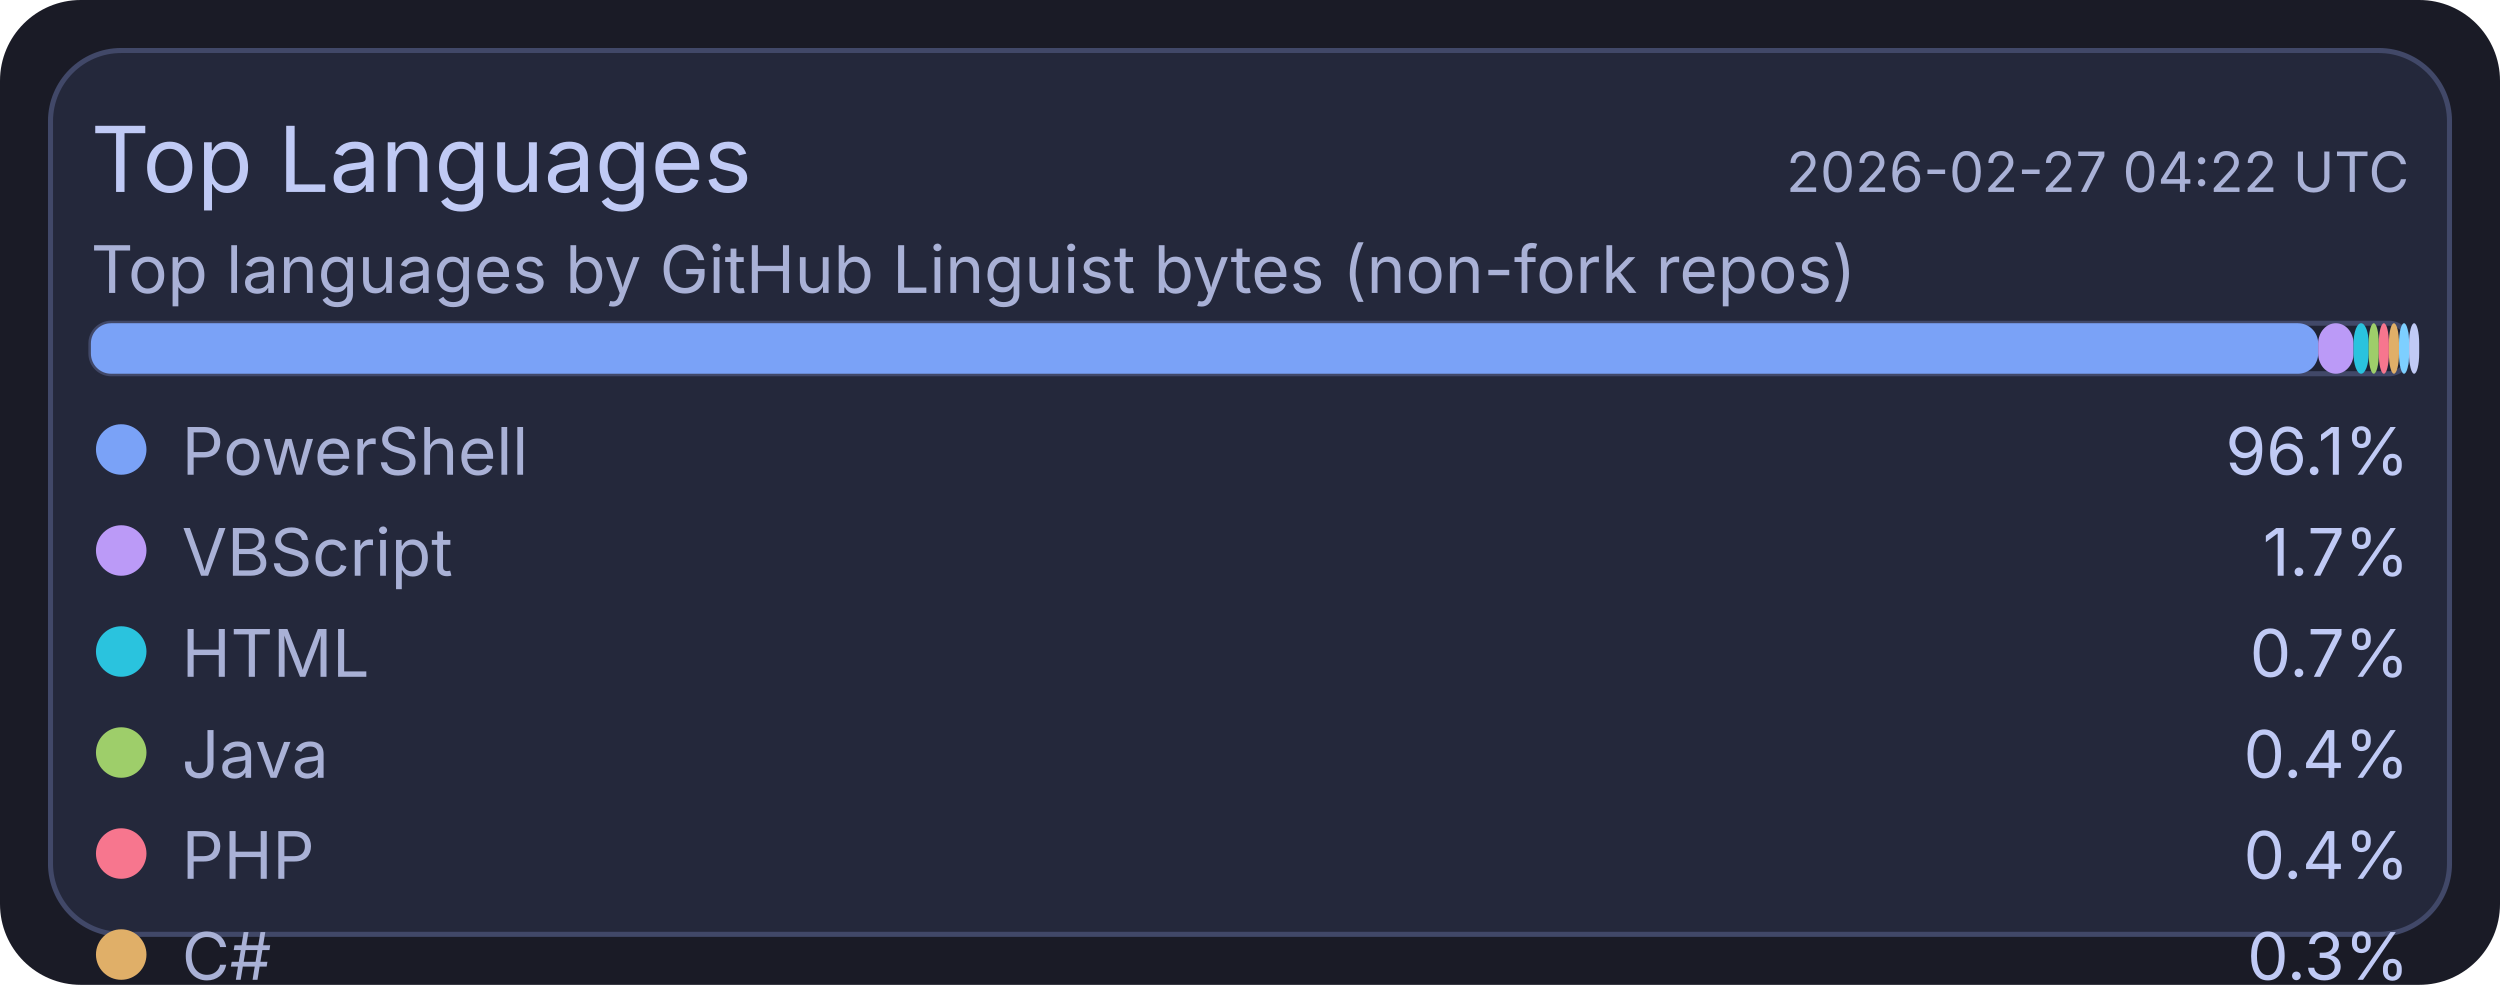
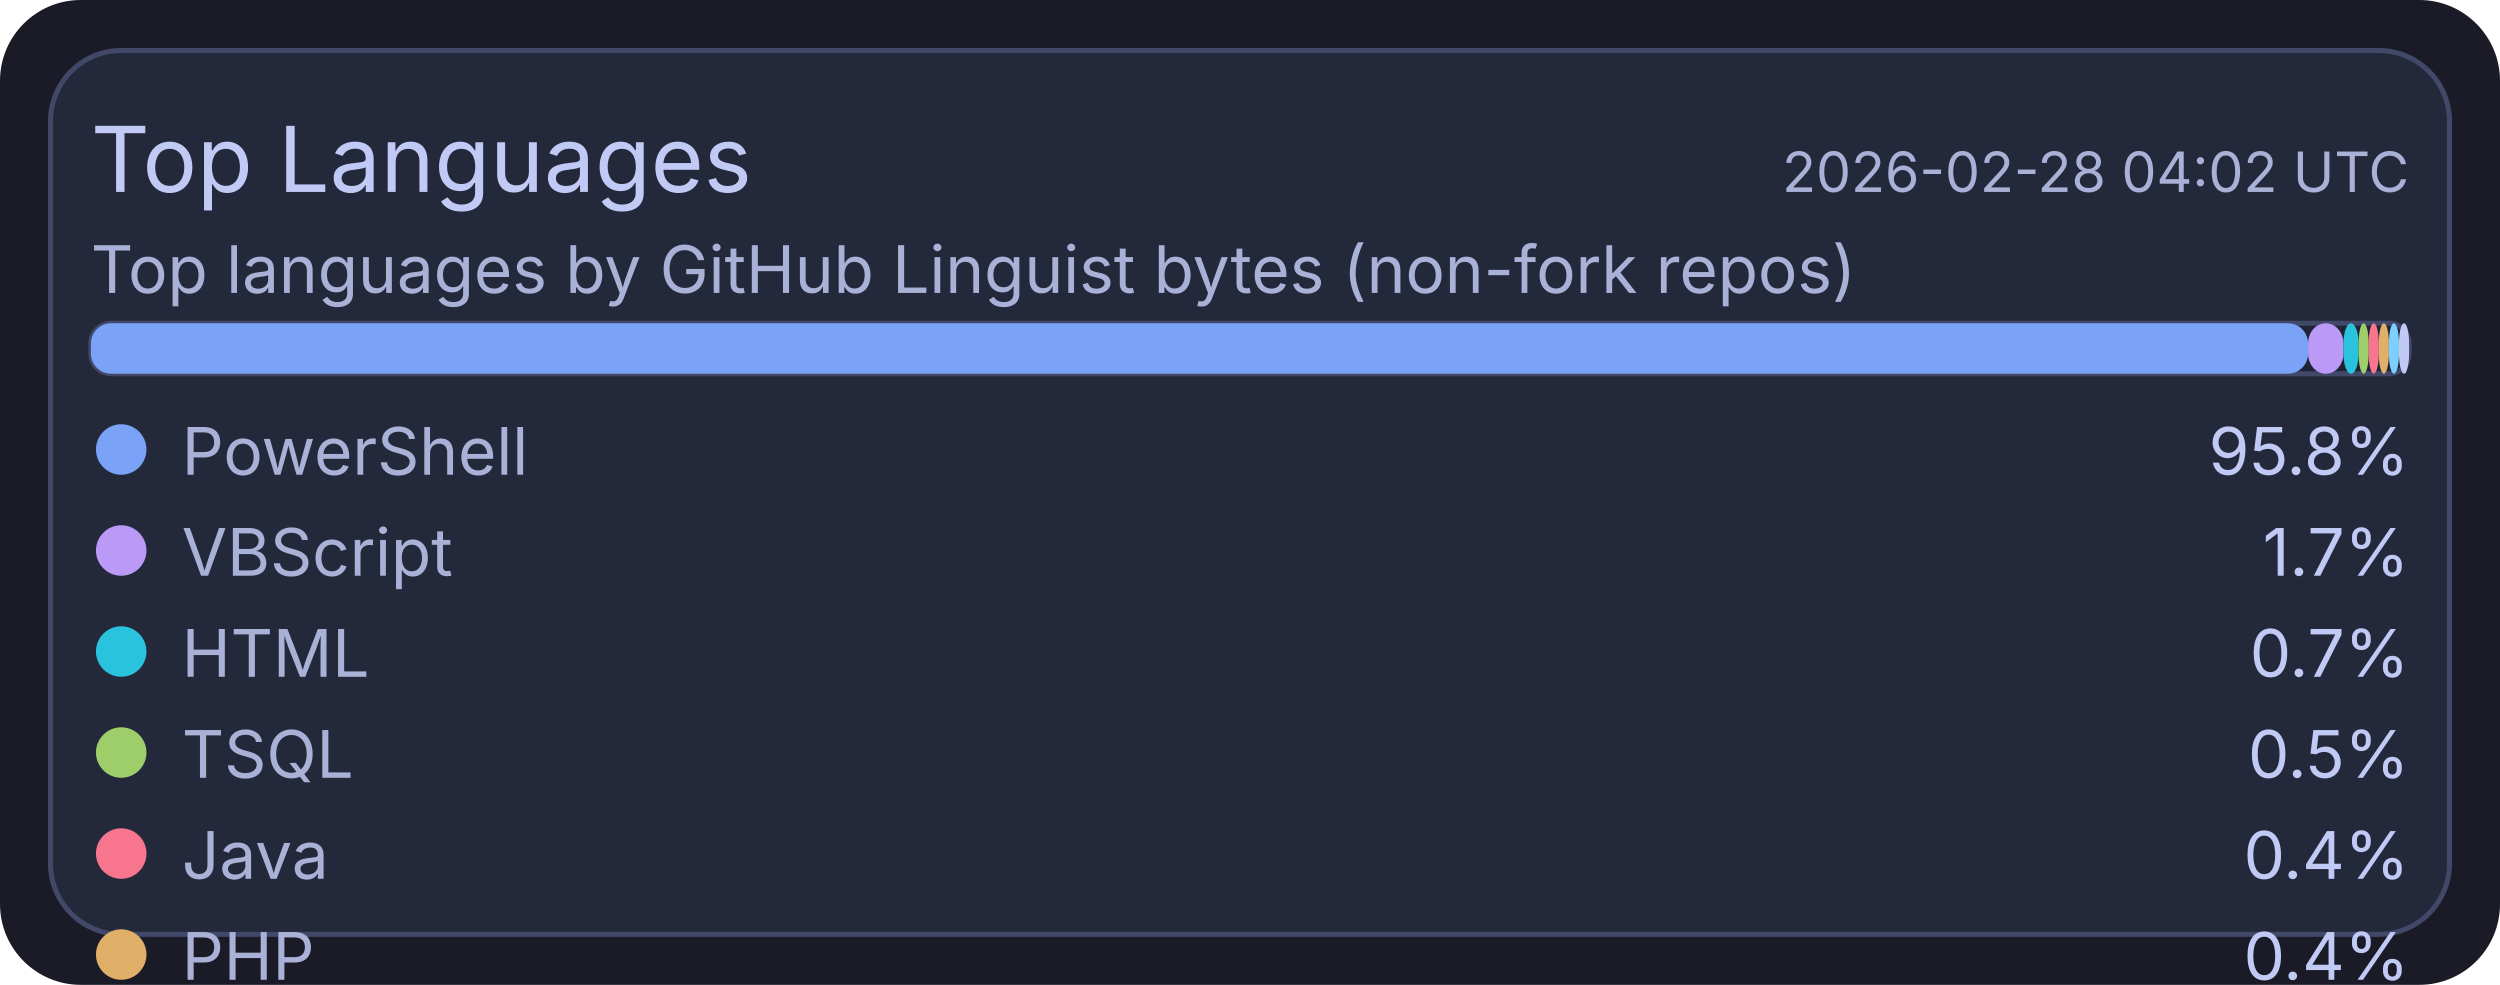
<svg xmlns="http://www.w3.org/2000/svg" width="495" height="195" viewBox="0 0 495 195">
  <rect x="0" y="0" width="495" height="195" rx="16" fill="#1a1b26" />
  <rect x="10" y="10" width="475" height="175" rx="14" fill="#24283b" stroke="#414868" stroke-width="1" />
  <text x="18" y="38" fill="#c0caf5" font-size="18" font-family="ui-sans-serif, system-ui, -apple-system, Segoe UI">Top Languages</text>
-   <text x="477" y="38" text-anchor="end" fill="#a9b1d6" font-size="11" font-family="ui-sans-serif, system-ui, -apple-system, Segoe UI">2026-02-27 04:22 UTC</text>
+   <text x="477" y="38" text-anchor="end" fill="#a9b1d6" font-size="11" font-family="ui-sans-serif, system-ui, -apple-system, Segoe UI">2026-02-28 04:02 UTC</text>
  <text x="18" y="58" fill="#a9b1d6" font-size="13" font-family="ui-sans-serif, system-ui, -apple-system, Segoe UI">Top languages by GitHub Linguist bytes (non-fork repos)</text>
  <rect x="18" y="64" width="459" height="10" rx="4" fill="#1f2335" stroke="#414868" stroke-width="1" />
-   <rect x="18" y="64" width="441" height="10" rx="4" fill="#7aa2f7" />
-   <rect x="459" y="64" width="7" height="10" rx="4" fill="#bb9af7" />
-   <rect x="466" y="64" width="3" height="10" rx="4" fill="#2ac3de" />
-   <rect x="469" y="64" width="2" height="10" rx="4" fill="#9ece6a" />
-   <rect x="471" y="64" width="2" height="10" rx="4" fill="#f7768e" />
-   <rect x="473" y="64" width="2" height="10" rx="4" fill="#e0af68" />
-   <rect x="475" y="64" width="2" height="10" rx="4" fill="#7dcfff" />
-   <rect x="477" y="64" width="2" height="10" rx="4" fill="#c0caf5" />
+   <rect x="18" y="64" width="439" height="10" rx="4" fill="#7aa2f7" />
+   <rect x="457" y="64" width="7" height="10" rx="4" fill="#bb9af7" />
+   <rect x="464" y="64" width="3" height="10" rx="4" fill="#2ac3de" />
+   <rect x="467" y="64" width="2" height="10" rx="4" fill="#9ece6a" />
+   <rect x="469" y="64" width="2" height="10" rx="4" fill="#f7768e" />
+   <rect x="471" y="64" width="2" height="10" rx="4" fill="#e0af68" />
+   <rect x="473" y="64" width="2" height="10" rx="4" fill="#7dcfff" />
+   <rect x="475" y="64" width="2" height="10" rx="4" fill="#c0caf5" />
  <circle cx="24" cy="89" r="5" fill="#7aa2f7" />
  <text x="36" y="94" fill="#a9b1d6" font-size="13" font-family="ui-sans-serif, system-ui, -apple-system, Segoe UI">PowerShell</text>
-   <text x="477" y="94" text-anchor="end" fill="#c0caf5" font-size="13" font-family="ui-sans-serif, system-ui, -apple-system, Segoe UI">96.1%</text>
+   <text x="477" y="94" text-anchor="end" fill="#c0caf5" font-size="13" font-family="ui-sans-serif, system-ui, -apple-system, Segoe UI">95.8%</text>
  <circle cx="24" cy="109" r="5" fill="#bb9af7" />
  <text x="36" y="114" fill="#a9b1d6" font-size="13" font-family="ui-sans-serif, system-ui, -apple-system, Segoe UI">VBScript</text>
  <text x="477" y="114" text-anchor="end" fill="#c0caf5" font-size="13" font-family="ui-sans-serif, system-ui, -apple-system, Segoe UI">1.7%</text>
  <circle cx="24" cy="129" r="5" fill="#2ac3de" />
  <text x="36" y="134" fill="#a9b1d6" font-size="13" font-family="ui-sans-serif, system-ui, -apple-system, Segoe UI">HTML</text>
  <text x="477" y="134" text-anchor="end" fill="#c0caf5" font-size="13" font-family="ui-sans-serif, system-ui, -apple-system, Segoe UI">0.7%</text>
  <circle cx="24" cy="149" r="5" fill="#9ece6a" />
-   <text x="36" y="154" fill="#a9b1d6" font-size="13" font-family="ui-sans-serif, system-ui, -apple-system, Segoe UI">Java</text>
-   <text x="477" y="154" text-anchor="end" fill="#c0caf5" font-size="13" font-family="ui-sans-serif, system-ui, -apple-system, Segoe UI">0.4%</text>
+   <text x="36" y="154" fill="#a9b1d6" font-size="13" font-family="ui-sans-serif, system-ui, -apple-system, Segoe UI">TSQL</text>
+   <text x="477" y="154" text-anchor="end" fill="#c0caf5" font-size="13" font-family="ui-sans-serif, system-ui, -apple-system, Segoe UI">0.5%</text>
  <circle cx="24" cy="169" r="5" fill="#f7768e" />
-   <text x="36" y="174" fill="#a9b1d6" font-size="13" font-family="ui-sans-serif, system-ui, -apple-system, Segoe UI">PHP</text>
+   <text x="36" y="174" fill="#a9b1d6" font-size="13" font-family="ui-sans-serif, system-ui, -apple-system, Segoe UI">Java</text>
  <text x="477" y="174" text-anchor="end" fill="#c0caf5" font-size="13" font-family="ui-sans-serif, system-ui, -apple-system, Segoe UI">0.4%</text>
  <circle cx="24" cy="189" r="5" fill="#e0af68" />
-   <text x="36" y="194" fill="#a9b1d6" font-size="13" font-family="ui-sans-serif, system-ui, -apple-system, Segoe UI">C#</text>
-   <text x="477" y="194" text-anchor="end" fill="#c0caf5" font-size="13" font-family="ui-sans-serif, system-ui, -apple-system, Segoe UI">0.3%</text>
+   <text x="36" y="194" fill="#a9b1d6" font-size="13" font-family="ui-sans-serif, system-ui, -apple-system, Segoe UI">PHP</text>
+   <text x="477" y="194" text-anchor="end" fill="#c0caf5" font-size="13" font-family="ui-sans-serif, system-ui, -apple-system, Segoe UI">0.4%</text>
  <circle cx="24" cy="209" r="5" fill="#7dcfff" />
-   <text x="36" y="214" fill="#a9b1d6" font-size="13" font-family="ui-sans-serif, system-ui, -apple-system, Segoe UI">TSQL</text>
-   <text x="477" y="214" text-anchor="end" fill="#c0caf5" font-size="13" font-family="ui-sans-serif, system-ui, -apple-system, Segoe UI">0.2%</text>
+   <text x="36" y="214" fill="#a9b1d6" font-size="13" font-family="ui-sans-serif, system-ui, -apple-system, Segoe UI">C#</text>
+   <text x="477" y="214" text-anchor="end" fill="#c0caf5" font-size="13" font-family="ui-sans-serif, system-ui, -apple-system, Segoe UI">0.3%</text>
  <circle cx="24" cy="229" r="5" fill="#c0caf5" />
  <text x="36" y="234" fill="#a9b1d6" font-size="13" font-family="ui-sans-serif, system-ui, -apple-system, Segoe UI">Python</text>
  <text x="477" y="234" text-anchor="end" fill="#c0caf5" font-size="13" font-family="ui-sans-serif, system-ui, -apple-system, Segoe UI">0.2%</text>
</svg>
